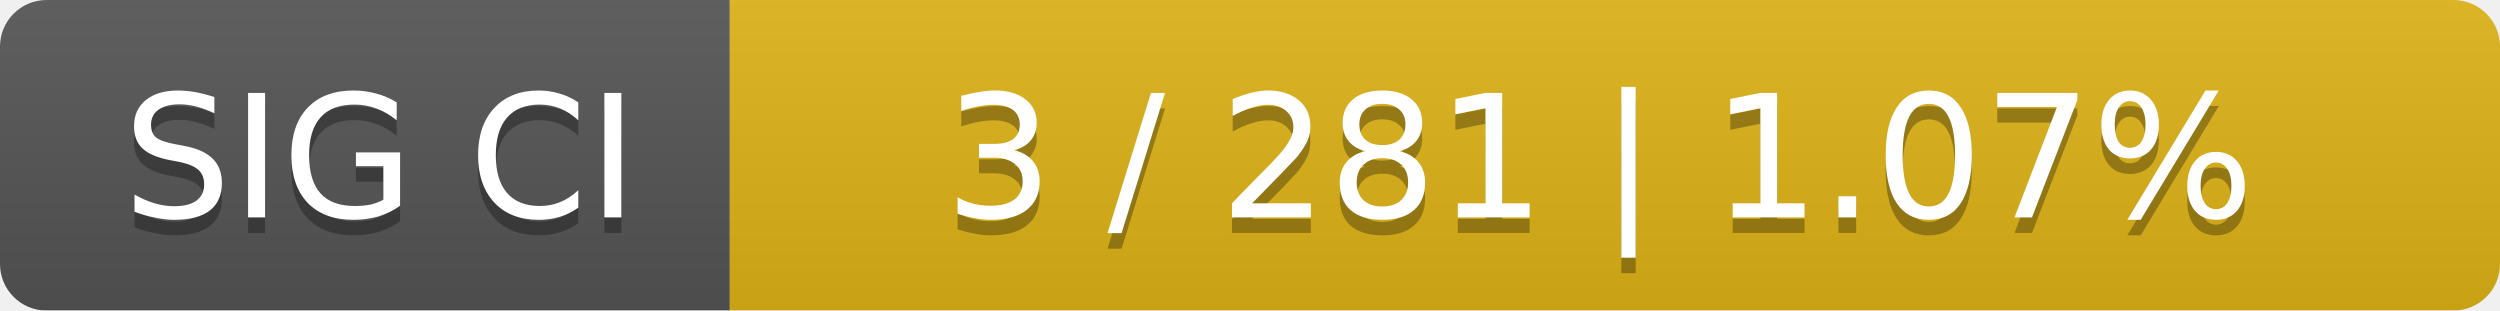
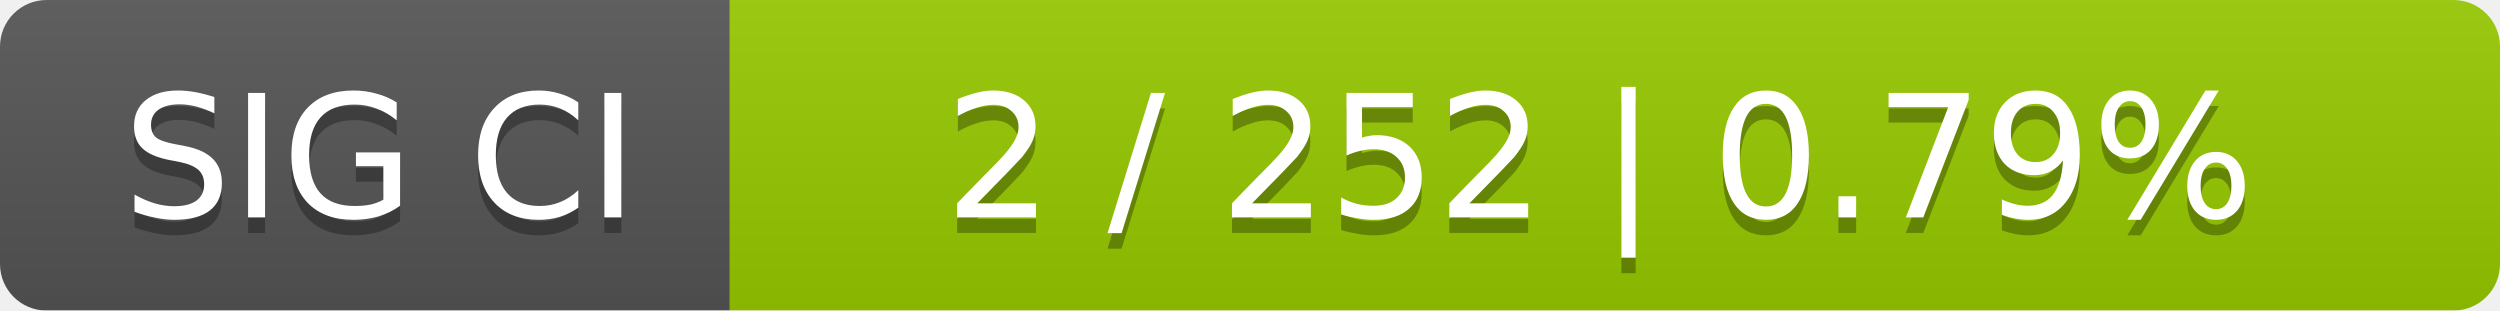
<svg xmlns="http://www.w3.org/2000/svg" width="161" height="20">
  <linearGradient id="smooth" x2="0" y2="100%">
    <stop offset="0" stop-color="#bbb" stop-opacity=".1" />
    <stop offset="1" stop-opacity=".1" />
  </linearGradient>
  <mask id="round">
    <rect width="161" height="20" rx="3" fill="#fff" />
  </mask>
  <g mask="url(#round)">
    <rect width="47" height="20" fill="#555" />
-     <rect x="47" width="114" height="20" fill="#dfb317" />
+     <rect x="47" width="114" height="20" fill="#97ca00" />
    <rect width="161" height="20" fill="url(#smooth)" />
  </g>
  <g fill="#fff" text-anchor="middle" font-family="DejaVu Sans,Verdana,Geneva,sans-serif" font-size="11">
    <text x="24.5" y="15" fill="#010101" fill-opacity=".3">SIG CI</text>
    <text x="24.5" y="14">SIG CI</text>
-     <text x="103" y="15" fill="#010101" fill-opacity=".3">3 / 281    |    1.07%</text>
-     <text x="103" y="14">3 / 281    |    1.07%</text>
+     <text x="103" y="15" fill="#010101" fill-opacity=".3">2 / 252    |    0.79%</text>
+     <text x="103" y="14">2 / 252    |    0.79%</text>
  </g>
</svg>
